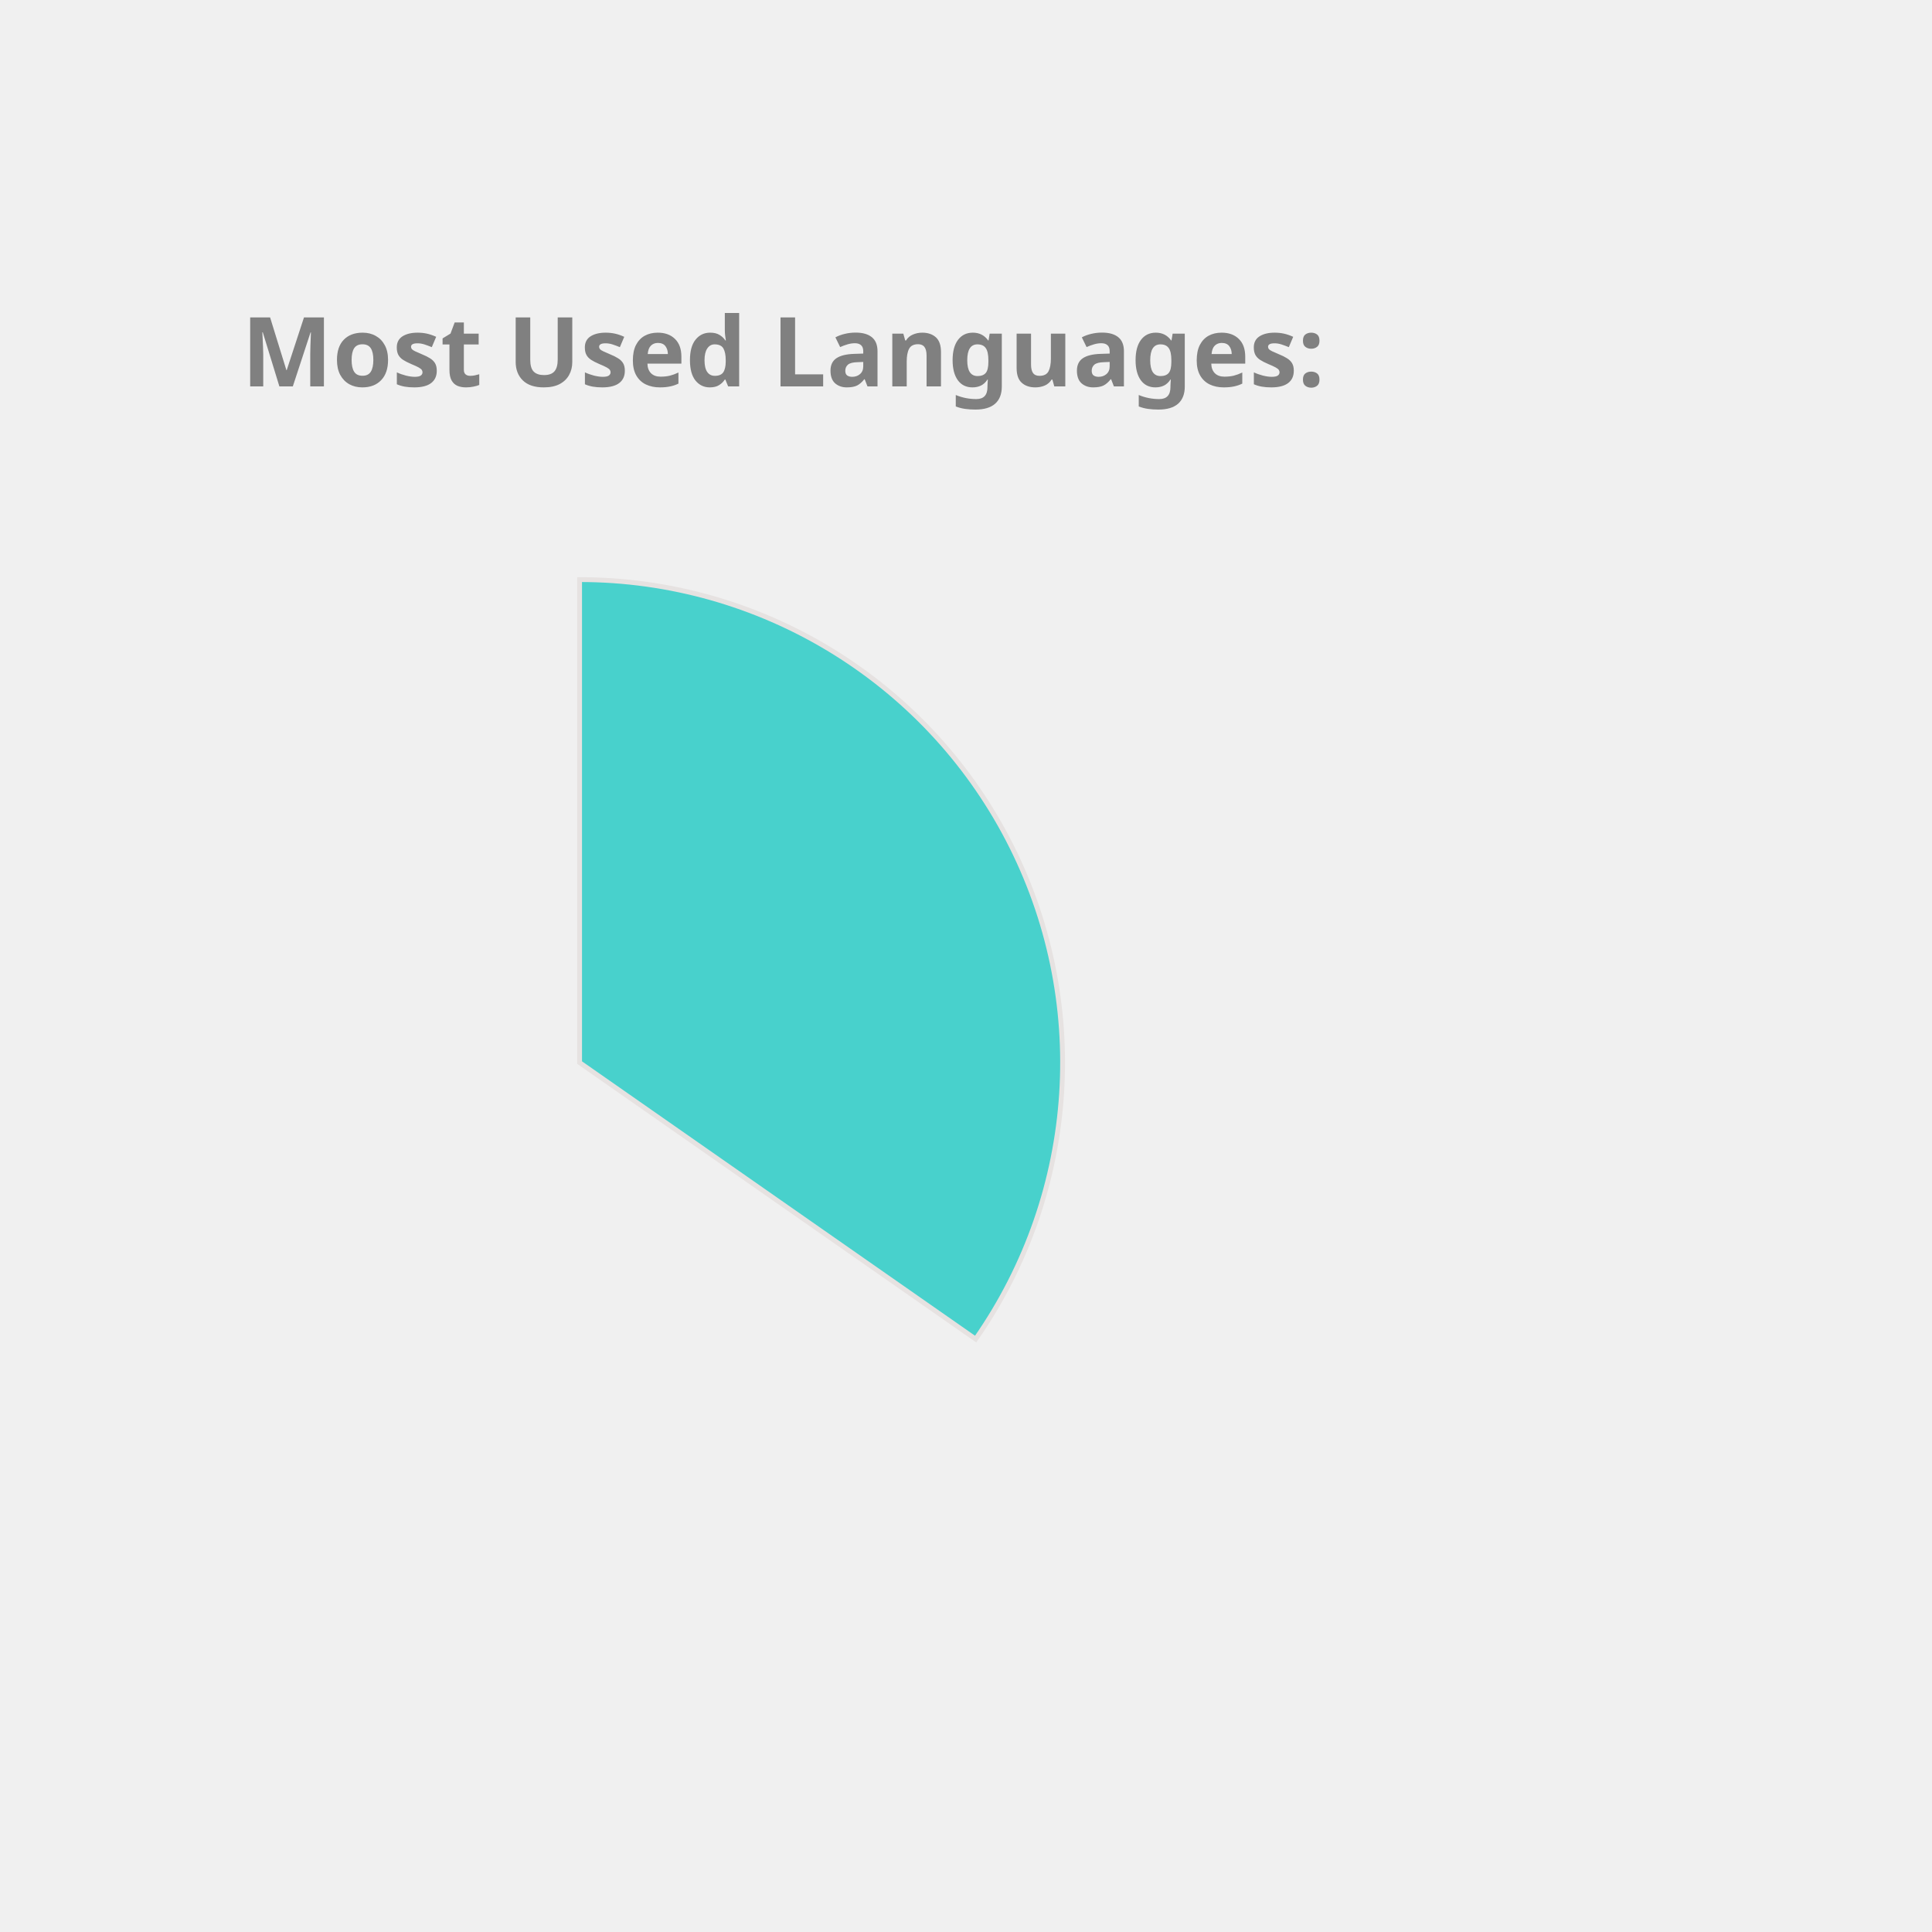
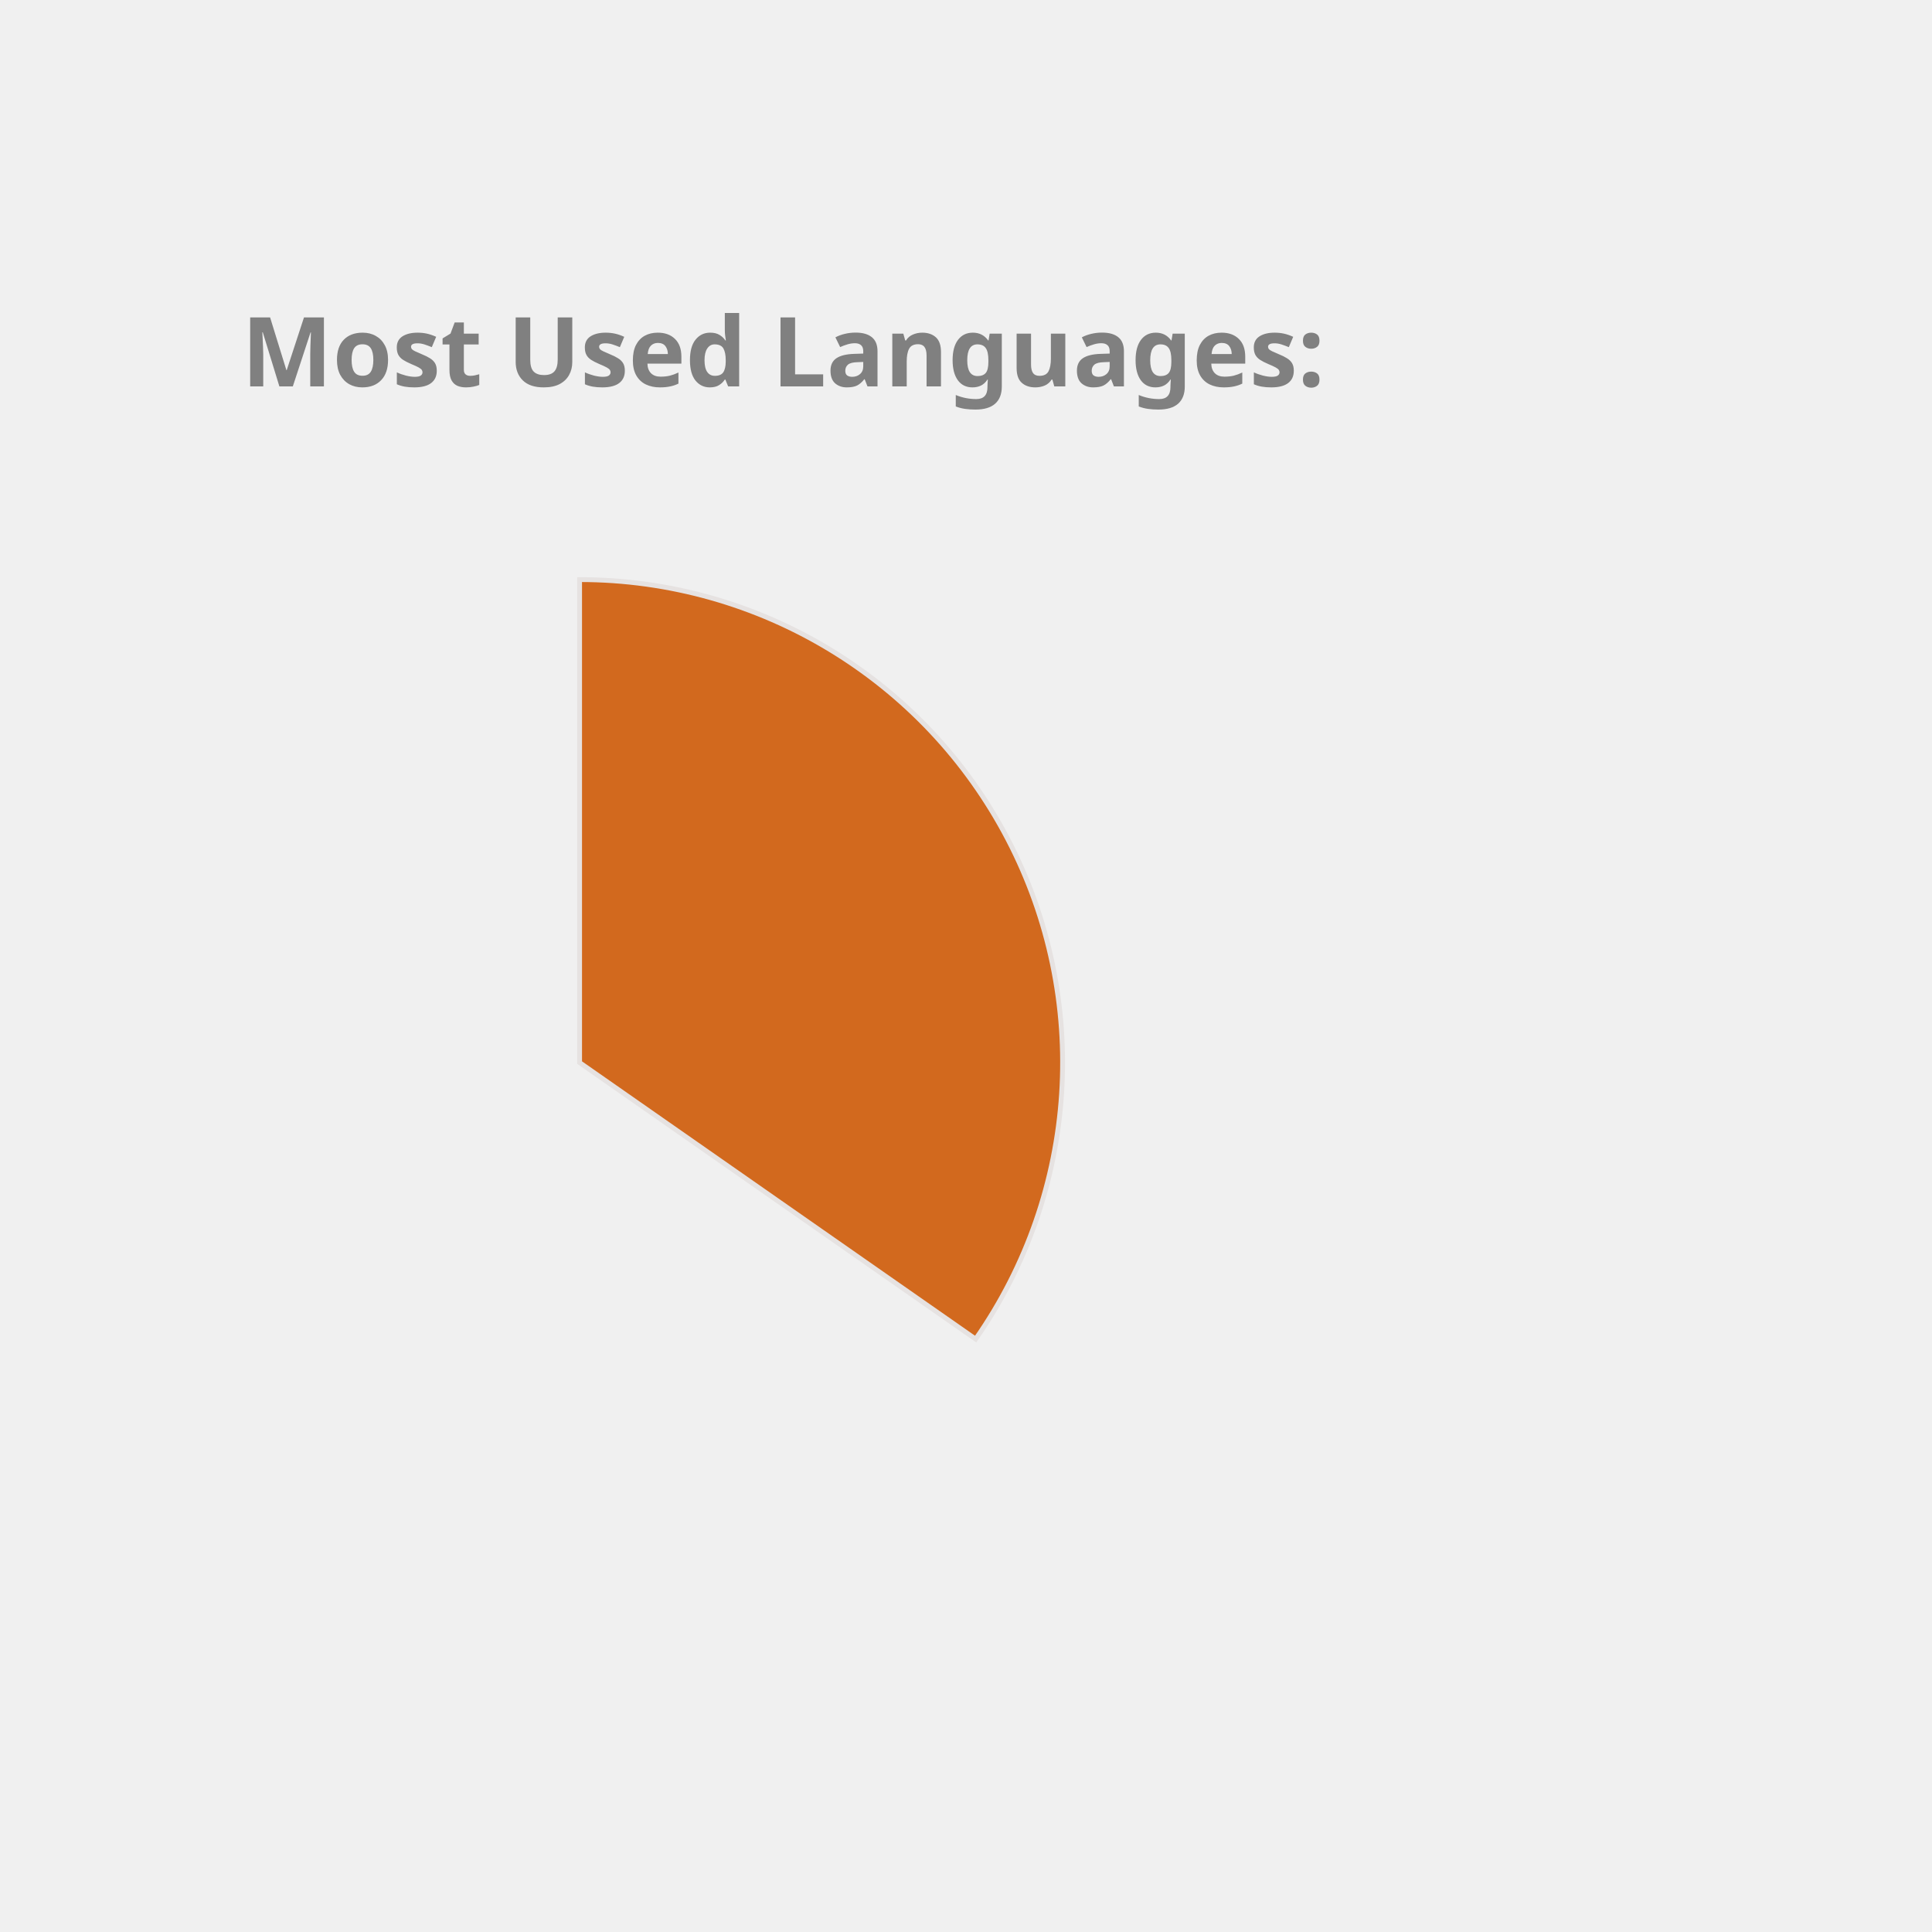
<svg xmlns="http://www.w3.org/2000/svg" height="350px" width="350px" viewBox="0 0 400 400">
  <style> 
        .label {
                font: bold 20px sans-serif;
                color: #404040;
                -webkit-text-stroke: 1px white;
        }

        path {
                stroke: #E6E2E1;
                stroke-width: 1px;
                transform: translate(60px, 100px);
        }

        .path_1 {
                animation: fadeIn 5s linear forwards;
        }

        .path_2 {
                transform: scale(0);
                animation: fadeIn 5s linear forwards 5s;
        }


        
        .path_3 {
                transform: scale(0);
                animation: fadeIn 5s linear forwards 10s;
        }


        .path_4 {
                transform: scale(0);
                animation: fadeIn 5s linear forwards 15s;
        }

        .path_5 {
                transform: scale(0);
                animation: fadeIn 5s linear forwards 20s;
        }

        .path_6 {
                transform: scale(0);
                animation: fadeIn 5s linear forwards 25s;
        }

        .path_7 {
                transform: scale(0);
                animation: fadeIn 5s linear forwards 30s;
        }

        .path_8 {
                transform: scale(0);
                animation: fadeIn 5s linear forwards 35s;
        }

        .path_9 {
                transform: scale(0);
                animation: fadeIn 5s linear forwards 40s;
        }

        .path_10 {
                transform: scale(0);
                animation: fadeIn 5s linear forwards 45s;
        }

        @keyframes fadeIn {
                0% {                        
                        transform: translate(250px, 300px) rotate(0deg) scale(0);
                        
                }
                50% {
                        transform: translate(150px, 220px) rotate(180deg) scale(0.5);
                        
                }
                
                100% {
                        transform: translate(60px, 120px) rotate(360deg) scale(1);
                        
                }
        }
        .txt_1 {
                opacity: 0;
                animation: txtShow 5s linear forwards 0s;
        }

        .txt_2 {
                opacity: 0;
                animation: txtShow 5s linear forwards 5s;
        }

        .txt_3 {
                opacity: 0;
                animation: txtShow 5s linear forwards 10s;
        }

        .txt_4 {
                opacity: 0;
                animation: txtShow 5s linear forwards 15s;
        }

        .txt_5 {
                opacity: 0;
                animation: txtShow 5s linear forwards 20s;
        }

        .txt_6 {
                opacity: 0;
                animation: txtShow 5s linear forwards 25s;
        }

        .txt_7 {
                opacity: 0;
                animation: txtShow 5s linear forwards 30s;
        }

        .txt_8 {
                opacity: 0;
                animation: txtShow 5s linear forwards 35s;
        }

        .txt_9 {
                opacity: 0;
                animation: txtShow 5s linear forwards 40s;
        }

        .txt_10 {
                opacity: 0;
                animation: txtShow 5s linear forwards 45s;
        }

        @keyframes txtShow {
                0% {                        
                        opacity: 0;
                        transform: translate(0px, 0px) scale(0);
                }
                100% {
                        opacity: 1;
                        transform: translate(0px, 0px) scale(1);
                        
                }
        }
</style>
-   <path class="path_1" d="M 60,120 L 60,20 A 100,100 0 0 1 141.995,177.243 Z" fill="MediumTurquoise" stroke="#fff" stroke-width="2" />
-   <text class="txt_1" x="260" y="150" fill="MediumTurquoise" stroke="MediumTurquoise" stroke-width="1">Java</text>
-   <path class="path_2" d="M 60,120 L 141.995,177.243 A 100,100 0 0 1 -27.932,167.624 Z" fill="IndianRed" stroke="#fff" stroke-width="2" />
-   <text class="txt_2" x="260" y="170" fill="IndianRed" stroke="IndianRed" stroke-width="1">TypeScript</text>
-   <path class="path_3" d="M 60,120 L -27.932,167.624 A 100,100 0 0 1 -29.101,74.601 Z" fill="Coral" stroke="#fff" stroke-width="2" />
-   <text class="txt_3" x="260" y="190" fill="Coral" stroke="Coral" stroke-width="1">JavaScript</text>
-   <path class="path_4" d="M 60,120 L -29.101,74.601 A 100,100 0 0 1 -11.154,49.735 Z" fill="RoyalBlue" stroke="#fff" stroke-width="2" />
-   <text class="txt_4" x="260" y="210" fill="RoyalBlue" stroke="RoyalBlue" stroke-width="1">HTML</text>
-   <path class="path_5" d="M 60,120 L -11.154,49.735 A 100,100 0 0 1 10.181,33.293 Z" fill="Tomato" stroke="#fff" stroke-width="2" />
-   <text class="txt_5" x="260" y="230" fill="Tomato" stroke="Tomato" stroke-width="1">CSS</text>
-   <path class="path_6" d="M 60,120 L 10.181,33.293 A 100,100 0 0 1 32.705,23.797 Z" fill="SteelBlue" stroke="#fff" stroke-width="2" />
-   <text class="txt_6" x="260" y="250" fill="SteelBlue" stroke="SteelBlue" stroke-width="1">Sass</text>
-   <path class="path_7" d="M 60,120 L 32.705,23.797 A 100,100 0 0 1 41.879,21.655 Z" fill="DarkKhaki" stroke="#fff" stroke-width="2" />
-   <text class="txt_7" x="260" y="270" fill="DarkKhaki" stroke="DarkKhaki" stroke-width="1">Python</text>
-   <path class="path_8" d="M 60,120 L 41.879,21.655 A 100,100 0 0 1 50.589,20.444 Z" fill="Tan" stroke="#fff" stroke-width="2" />
-   <text class="txt_8" x="260" y="290" fill="Tan" stroke="Tan" stroke-width="1">Batchfile</text>
-   <path class="path_9" d="M 60,120 L 50.589,20.444 A 100,100 0 0 1 54.348,20.16 Z" fill="Chocolate" stroke="#fff" stroke-width="2" />
-   <text class="txt_9" x="260" y="310" fill="Chocolate" stroke="Chocolate" stroke-width="1">Mustache</text>
-   <path class="path_10" d="M 60,120 L 54.348,20.16 A 100,100 0 0 1 58.115,20.018 Z" fill="DodgerBlue" stroke="#fff" stroke-width="2" />
-   <text class="txt_10" x="260" y="330" fill="DodgerBlue" stroke="DodgerBlue" stroke-width="1">SCSS</text>
+   <path class="path_1" d="M 60,120 L 60,20 A 100,100 0 0 1 141.995,177.243 Z" fill="Chocolate" stroke="#fff" stroke-width="2" />
+   <text class="txt_1" x="260" y="150" fill="Chocolate" stroke="Chocolate" stroke-width="1">Java</text>
+   <path class="path_2" d="M 60,120 L 141.995,177.243 A 100,100 0 0 1 -27.932,167.624 Z" fill="RoyalBlue" stroke="#fff" stroke-width="2" />
+   <text class="txt_2" x="260" y="170" fill="RoyalBlue" stroke="RoyalBlue" stroke-width="1">TypeScript</text>
+   <path class="path_3" d="M 60,120 L -27.932,167.624 A 100,100 0 0 1 -29.101,74.601 Z" fill="Pink" stroke="#fff" stroke-width="2" />
+   <text class="txt_3" x="260" y="190" fill="Pink" stroke="Pink" stroke-width="1">JavaScript</text>
+   <path class="path_4" d="M 60,120 L -29.101,74.601 A 100,100 0 0 1 -11.154,49.735 Z" fill="Salmon" stroke="#fff" stroke-width="2" />
+   <text class="txt_4" x="260" y="210" fill="Salmon" stroke="Salmon" stroke-width="1">HTML</text>
+   <path class="path_5" d="M 60,120 L -11.154,49.735 A 100,100 0 0 1 10.181,33.293 Z" fill="Orange" stroke="#fff" stroke-width="2" />
+   <text class="txt_5" x="260" y="230" fill="Orange" stroke="Orange" stroke-width="1">CSS</text>
+   <path class="path_6" d="M 60,120 L 10.181,33.293 A 100,100 0 0 1 32.705,23.797 Z" fill="RosyBrown" stroke="#fff" stroke-width="2" />
+   <text class="txt_6" x="260" y="250" fill="RosyBrown" stroke="RosyBrown" stroke-width="1">Sass</text>
+   <path class="path_7" d="M 60,120 L 32.705,23.797 A 100,100 0 0 1 41.879,21.655 Z" fill="IndianRed" stroke="#fff" stroke-width="2" />
+   <text class="txt_7" x="260" y="270" fill="IndianRed" stroke="IndianRed" stroke-width="1">Python</text>
+   <path class="path_8" d="M 60,120 L 41.879,21.655 A 100,100 0 0 1 50.589,20.444 Z" fill="SteelBlue" stroke="#fff" stroke-width="2" />
+   <text class="txt_8" x="260" y="290" fill="SteelBlue" stroke="SteelBlue" stroke-width="1">Batchfile</text>
+   <path class="path_9" d="M 60,120 L 50.589,20.444 A 100,100 0 0 1 54.348,20.16 Z" fill="DodgerBlue" stroke="#fff" stroke-width="2" />
+   <text class="txt_9" x="260" y="310" fill="DodgerBlue" stroke="DodgerBlue" stroke-width="1">Mustache</text>
+   <path class="path_10" d="M 60,120 L 54.348,20.16 A 100,100 0 0 1 58.115,20.018 Z" fill="LightSeaGreen" stroke="#fff" stroke-width="2" />
+   <text class="txt_10" x="260" y="330" fill="LightSeaGreen" stroke="LightSeaGreen" stroke-width="1">SCSS</text>
  <g class="label">
    <text x="50" y="80" fill="grey">Most Used Languages:</text>
  </g>
</svg>
